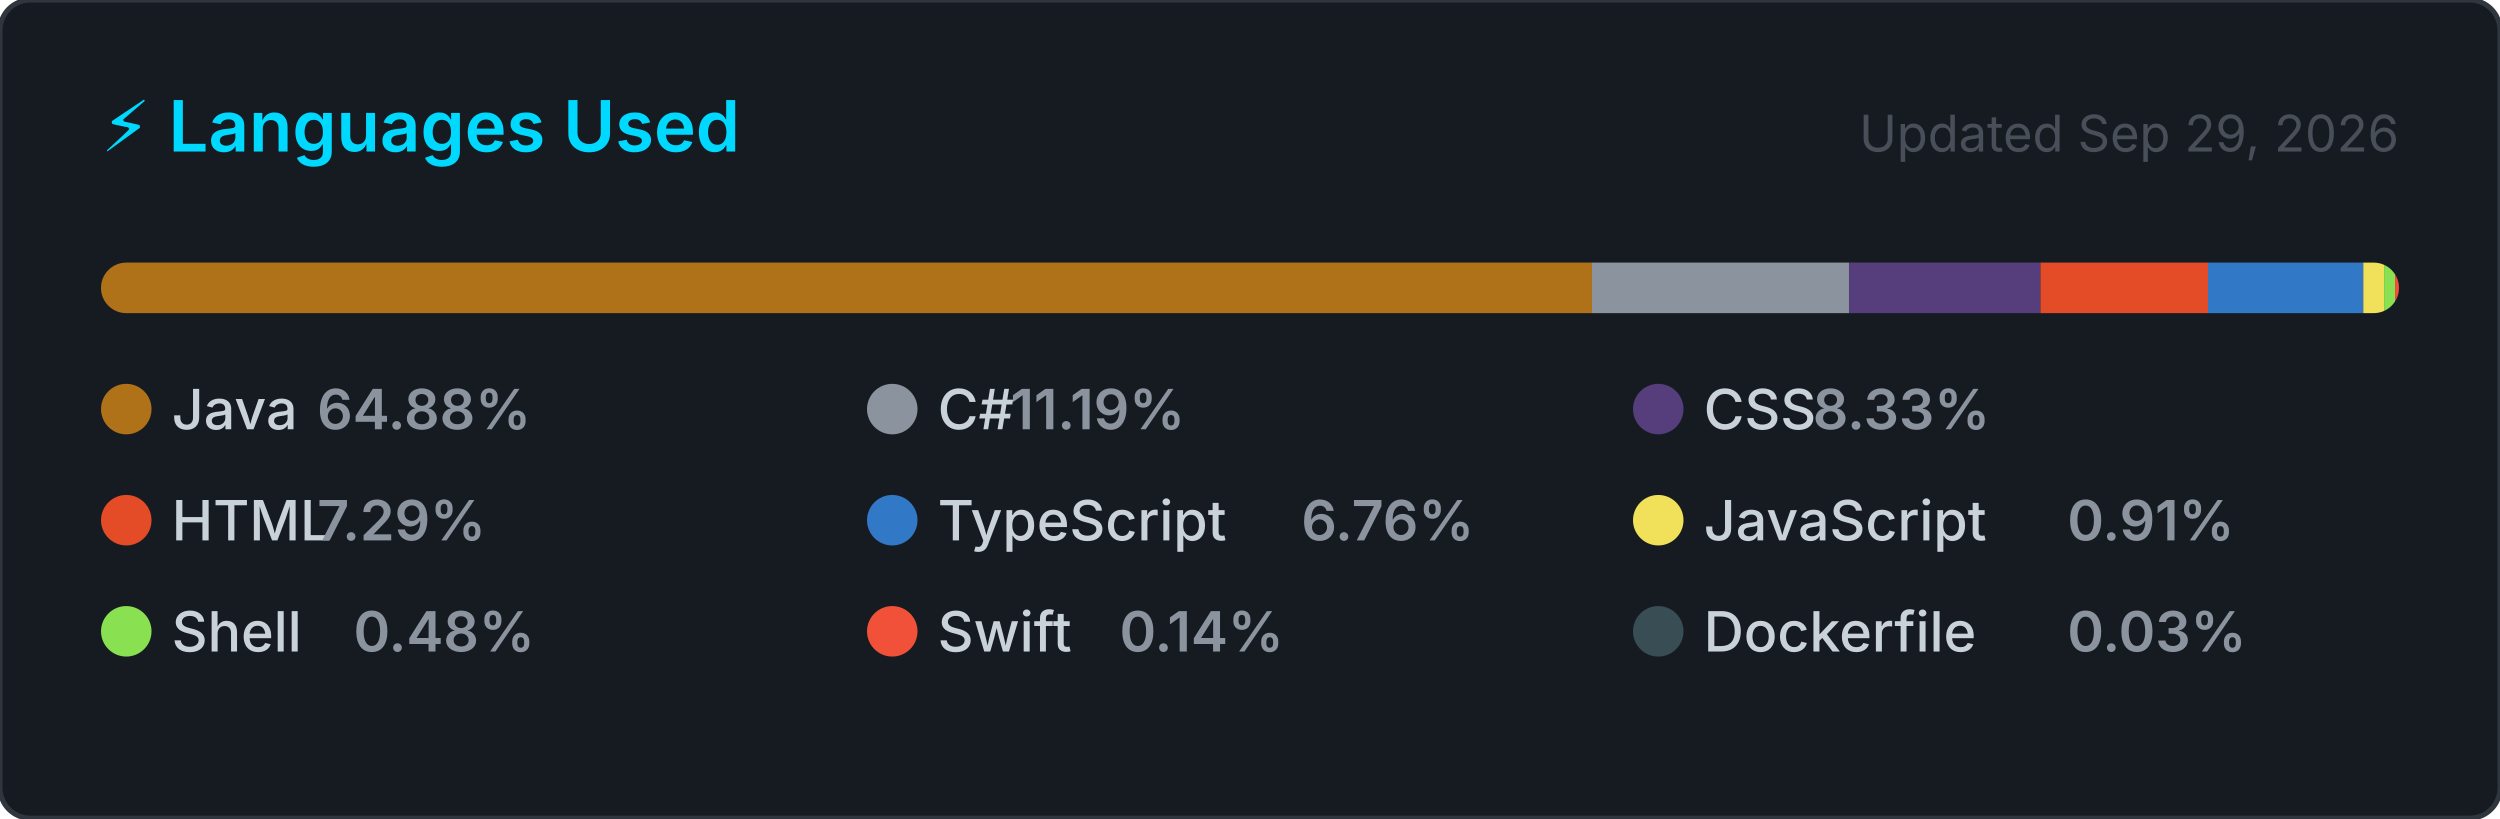
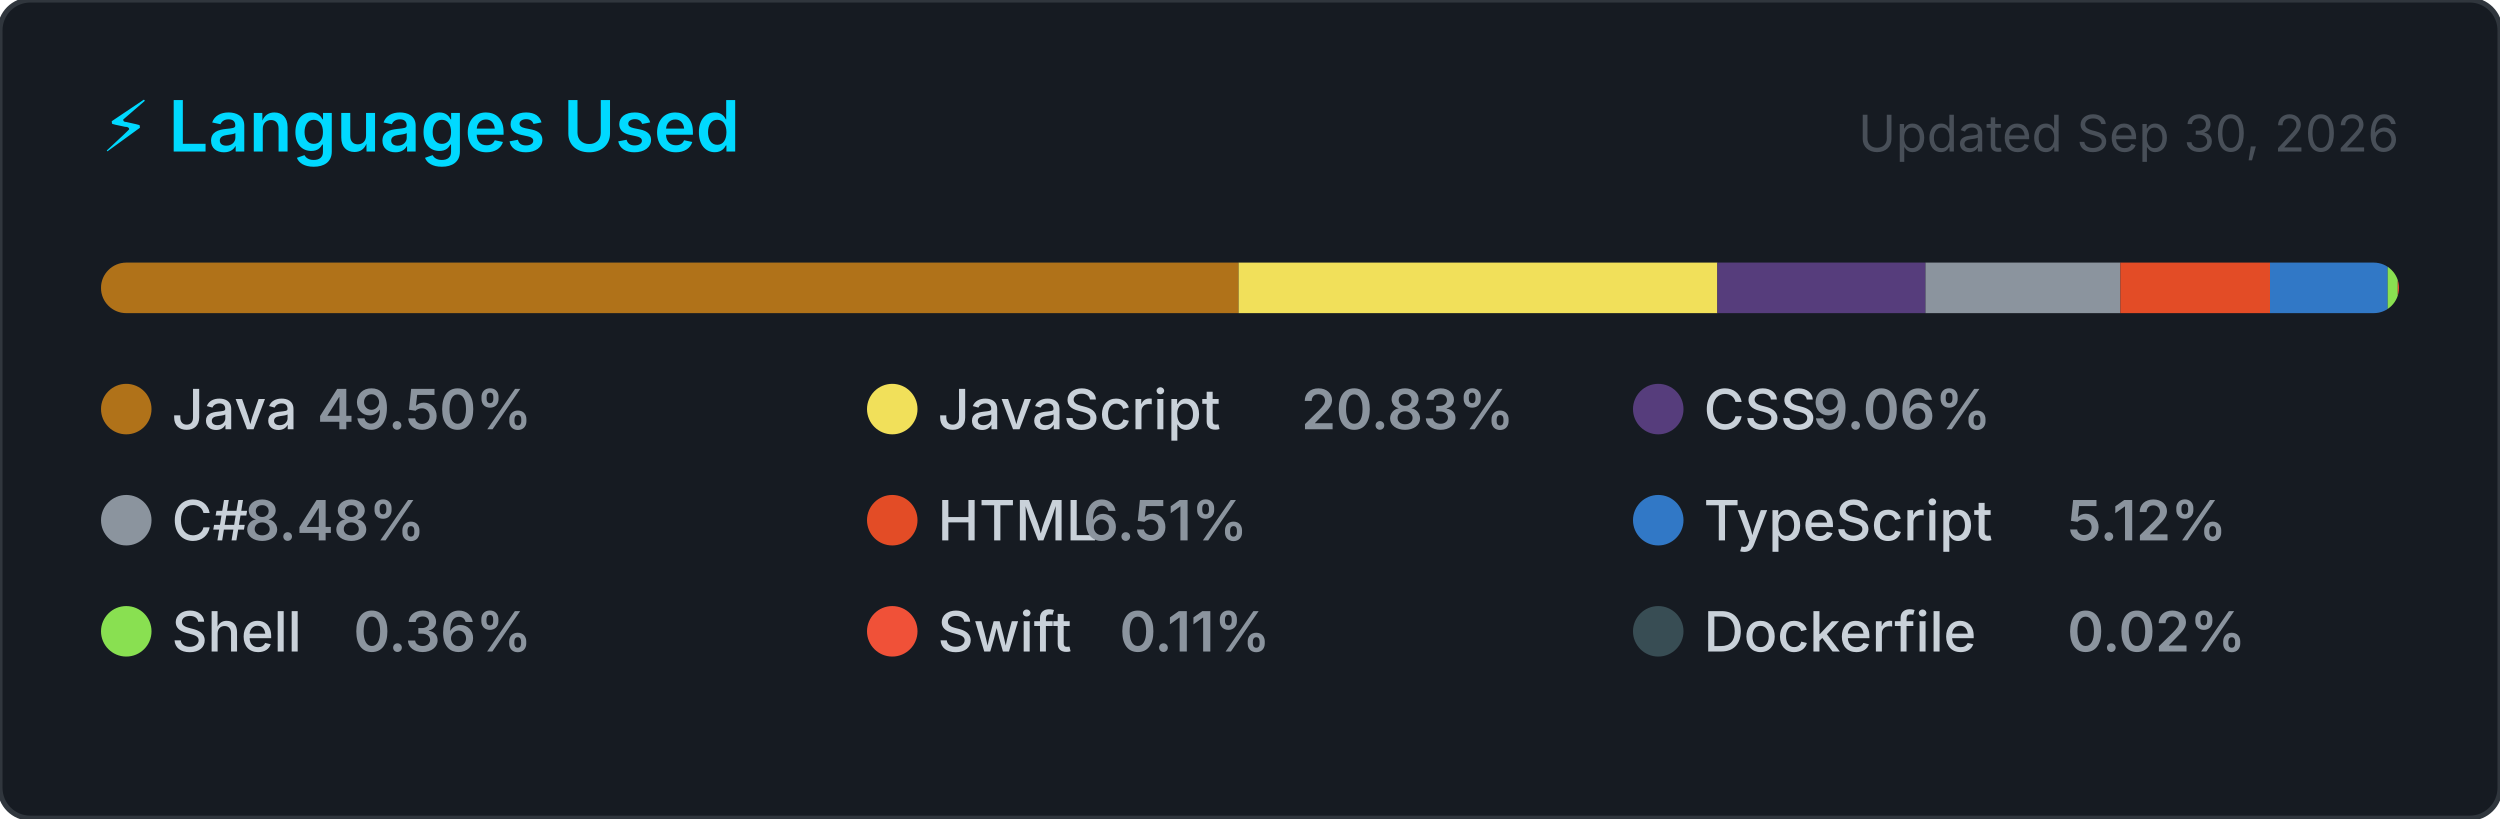
<svg xmlns="http://www.w3.org/2000/svg" width="495" height="162" viewBox="0 0 495 162" role="img" aria-label="Top programming languages for NaXeMate">
  <style>
    .card      { fill: #161b22; stroke: #30363d; stroke-width: 1; }
    .title     { font: 600 14px -apple-system, BlinkMacSystemFont, 'Segoe UI', sans-serif; fill: #00D9FF; }
    .updated   { font: 400 10px -apple-system, BlinkMacSystemFont, 'Segoe UI', sans-serif; fill: #484f58; }
    .lang-name { font: 500 11px -apple-system, BlinkMacSystemFont, 'Segoe UI', sans-serif; fill: #c9d1d9; }
    .lang-pct  { font: 600 11px -apple-system, BlinkMacSystemFont, 'Segoe UI', sans-serif; fill: #8b949e; }
  </style>
  <defs>
    <clipPath id="bar-clip">
      <rect x="20" y="52" width="455" height="10" rx="5" />
    </clipPath>
  </defs>
  <rect width="495" height="162" rx="6" ry="6" class="card" />
  <text x="20" y="30" class="title">⚡ Languages Used</text>
-   <text x="475" y="30" class="updated" text-anchor="end">Updated Sep 29, 2026</text>
+   <text x="475" y="30" class="updated" text-anchor="end">Updated Sep 30, 2026</text>
  <rect x="20" y="52" width="455" height="10" rx="5" fill="#21262d" />
  <g clip-path="url(#bar-clip)">
-     <rect x="20.00" y="52" width="295.21" height="10" fill="#b07219" />
-     <rect x="315.21" y="52" width="50.89" height="10" fill="#8b949e" />
-     <rect x="366.11" y="52" width="37.91" height="10" fill="#563d7c" />
-     <rect x="404.02" y="52" width="33.16" height="10" fill="#e34c26" />
-     <rect x="437.18" y="52" width="30.75" height="10" fill="#3178c6" />
-     <rect x="467.93" y="52" width="4.12" height="10" fill="#f1e05a" />
-     <rect x="472.05" y="52" width="2.17" height="10" fill="#89e051" />
-     <rect x="474.22" y="52" width="2.00" height="10" fill="#F05138" />
-     <rect x="476.22" y="52" width="2.00" height="10" fill="#384d54" />
+     <rect x="20.00" y="52" width="225.24" height="10" fill="#b07219" />
+     <rect x="245.24" y="52" width="94.79" height="10" fill="#f1e05a" />
+     <rect x="340.03" y="52" width="41.22" height="10" fill="#563d7c" />
+     <rect x="381.25" y="52" width="38.57" height="10" fill="#8b949e" />
+     <rect x="419.83" y="52" width="29.63" height="10" fill="#e34c26" />
+     <rect x="449.46" y="52" width="23.31" height="10" fill="#3178c6" />
+     <rect x="472.76" y="52" width="2.00" height="10" fill="#89e051" />
+     <rect x="474.76" y="52" width="2.00" height="10" fill="#F05138" />
+     <rect x="476.76" y="52" width="2.00" height="10" fill="#384d54" />
  </g>
  <g transform="translate(20, 76)">
    <circle cx="5" cy="5" r="5" fill="#b07219" />
    <text x="14" y="9" class="lang-name">Java</text>
-     <text x="14" y="9" class="lang-pct" dx="28.8">64.88%</text>
+     <text x="14" y="9" class="lang-pct" dx="28.8">49.50%</text>
  </g>
  <g transform="translate(171.6667, 76)">
-     <circle cx="5" cy="5" r="5" fill="#8b949e" />
-     <text x="14" y="9" class="lang-name">C#</text>
-     <text x="14" y="9" class="lang-pct" dx="14.4">11.19%</text>
+     <circle cx="5" cy="5" r="5" fill="#f1e05a" />
+     <text x="14" y="9" class="lang-name">JavaScript</text>
+     <text x="14" y="9" class="lang-pct" dx="72">20.83%</text>
  </g>
  <g transform="translate(323.3333, 76)">
    <circle cx="5" cy="5" r="5" fill="#563d7c" />
    <text x="14" y="9" class="lang-name">CSS</text>
-     <text x="14" y="9" class="lang-pct" dx="21.6">8.33%</text>
+     <text x="14" y="9" class="lang-pct" dx="21.6">9.06%</text>
  </g>
  <g transform="translate(20, 98)">
+     <circle cx="5" cy="5" r="5" fill="#8b949e" />
+     <text x="14" y="9" class="lang-name">C#</text>
+     <text x="14" y="9" class="lang-pct" dx="14.4">8.48%</text>
+   </g>
+   <g transform="translate(171.6667, 98)">
    <circle cx="5" cy="5" r="5" fill="#e34c26" />
    <text x="14" y="9" class="lang-name">HTML</text>
-     <text x="14" y="9" class="lang-pct" dx="28.8">7.29%</text>
+     <text x="14" y="9" class="lang-pct" dx="28.8">6.51%</text>
  </g>
-   <g transform="translate(171.6667, 98)">
+   <g transform="translate(323.3333, 98)">
    <circle cx="5" cy="5" r="5" fill="#3178c6" />
    <text x="14" y="9" class="lang-name">TypeScript</text>
-     <text x="14" y="9" class="lang-pct" dx="72">6.76%</text>
-   </g>
-   <g transform="translate(323.3333, 98)">
-     <circle cx="5" cy="5" r="5" fill="#f1e05a" />
-     <text x="14" y="9" class="lang-name">JavaScript</text>
-     <text x="14" y="9" class="lang-pct" dx="72">0.91%</text>
+     <text x="14" y="9" class="lang-pct" dx="72">5.12%</text>
  </g>
  <g transform="translate(20, 120)">
    <circle cx="5" cy="5" r="5" fill="#89e051" />
    <text x="14" y="9" class="lang-name">Shell</text>
-     <text x="14" y="9" class="lang-pct" dx="36">0.48%</text>
+     <text x="14" y="9" class="lang-pct" dx="36">0.36%</text>
  </g>
  <g transform="translate(171.6667, 120)">
    <circle cx="5" cy="5" r="5" fill="#F05138" />
    <text x="14" y="9" class="lang-name">Swift</text>
-     <text x="14" y="9" class="lang-pct" dx="36">0.14%</text>
+     <text x="14" y="9" class="lang-pct" dx="36">0.11%</text>
  </g>
  <g transform="translate(323.3333, 120)">
    <circle cx="5" cy="5" r="5" fill="#384d54" />
    <text x="14" y="9" class="lang-name">Dockerfile</text>
-     <text x="14" y="9" class="lang-pct" dx="72">0.03%</text>
+     <text x="14" y="9" class="lang-pct" dx="72">0.02%</text>
  </g>
</svg>
